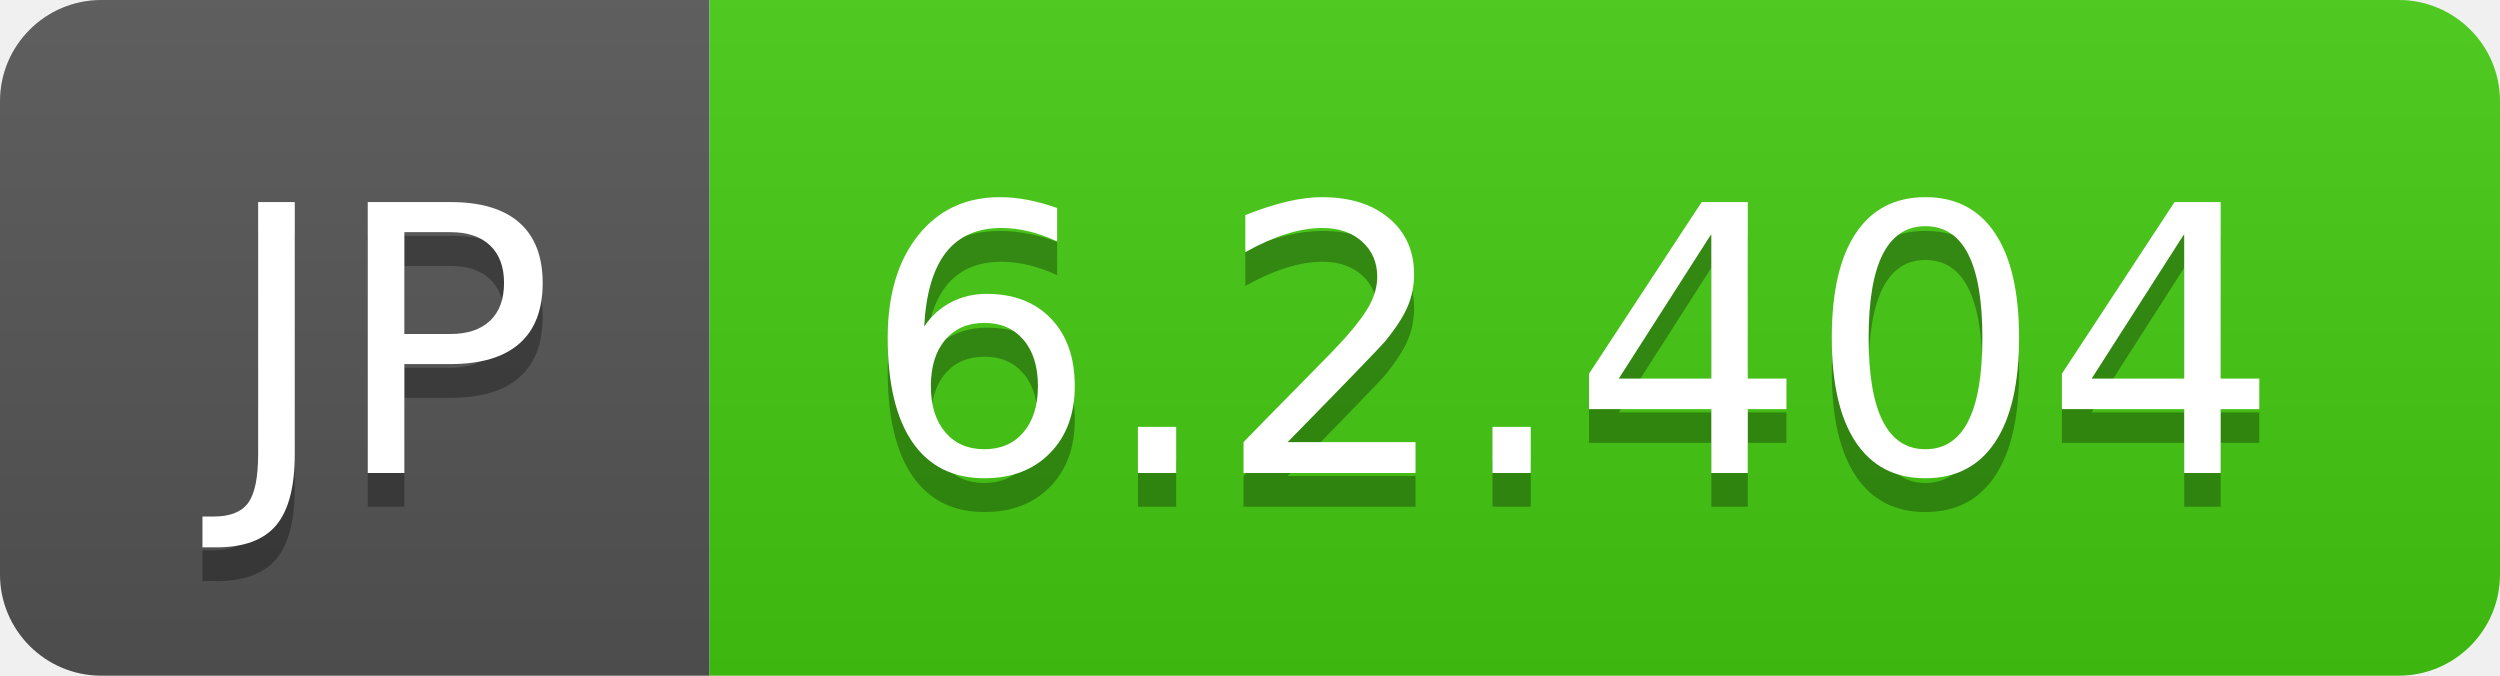
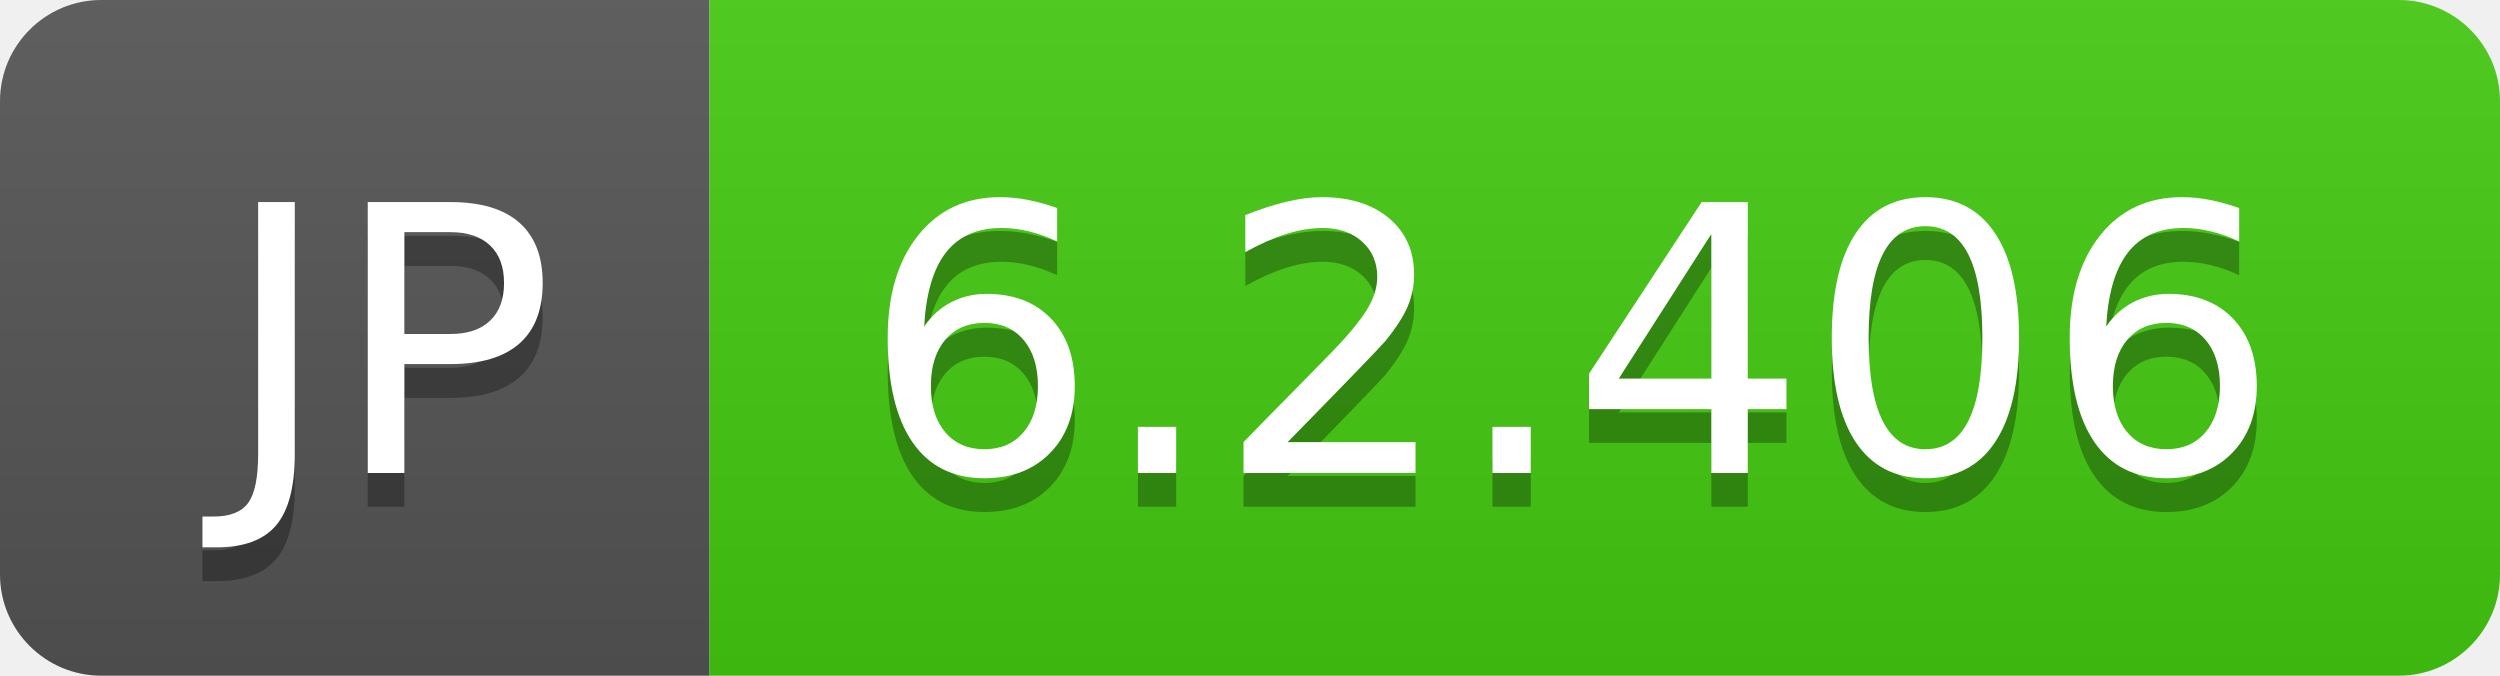
- <svg xmlns="http://www.w3.org/2000/svg" width="74" height="20" role="img" aria-label="JP: 6.2.404">
+ <svg xmlns="http://www.w3.org/2000/svg" width="74" height="20" role="img" aria-label="JP: 6.2.406">
  <linearGradient id="s" x2="0" y2="100%">
    <stop offset="0" stop-color="#bbb" stop-opacity=".1" />
    <stop offset="1" stop-opacity=".1" />
  </linearGradient>
  <clipPath id="r">
    <rect width="74" height="20" rx="3" fill="#fff" />
  </clipPath>
  <g clip-path="url(#r)">
    <rect width="21" height="20" fill="#555" />
    <rect x="21" width="53" height="20" fill="#4c1" />
    <rect width="74" height="20" fill="url(#s)" />
  </g>
  <g fill="#fff" text-anchor="middle" font-family="Verdana,Geneva,DejaVu Sans,sans-serif" text-rendering="geometricPrecision" font-size="110">
    <text aria-hidden="true" x="115" y="150" fill="#010101" fill-opacity=".3" transform="scale(.1)" textLength="110">JP</text>
    <text x="115" y="140" transform="scale(.1)" fill="#fff" textLength="110">JP</text>
-     <text aria-hidden="true" x="465" y="150" fill="#010101" fill-opacity=".3" transform="scale(.1)" textLength="430">6.2.404</text>
-     <text x="465" y="140" transform="scale(.1)" fill="#fff" textLength="430">6.2.404</text>
+     <text aria-hidden="true" x="465" y="150" fill="#010101" fill-opacity=".3" transform="scale(.1)" textLength="430">6.2.406</text>
+     <text x="465" y="140" transform="scale(.1)" fill="#fff" textLength="430">6.2.406</text>
  </g>
</svg>
